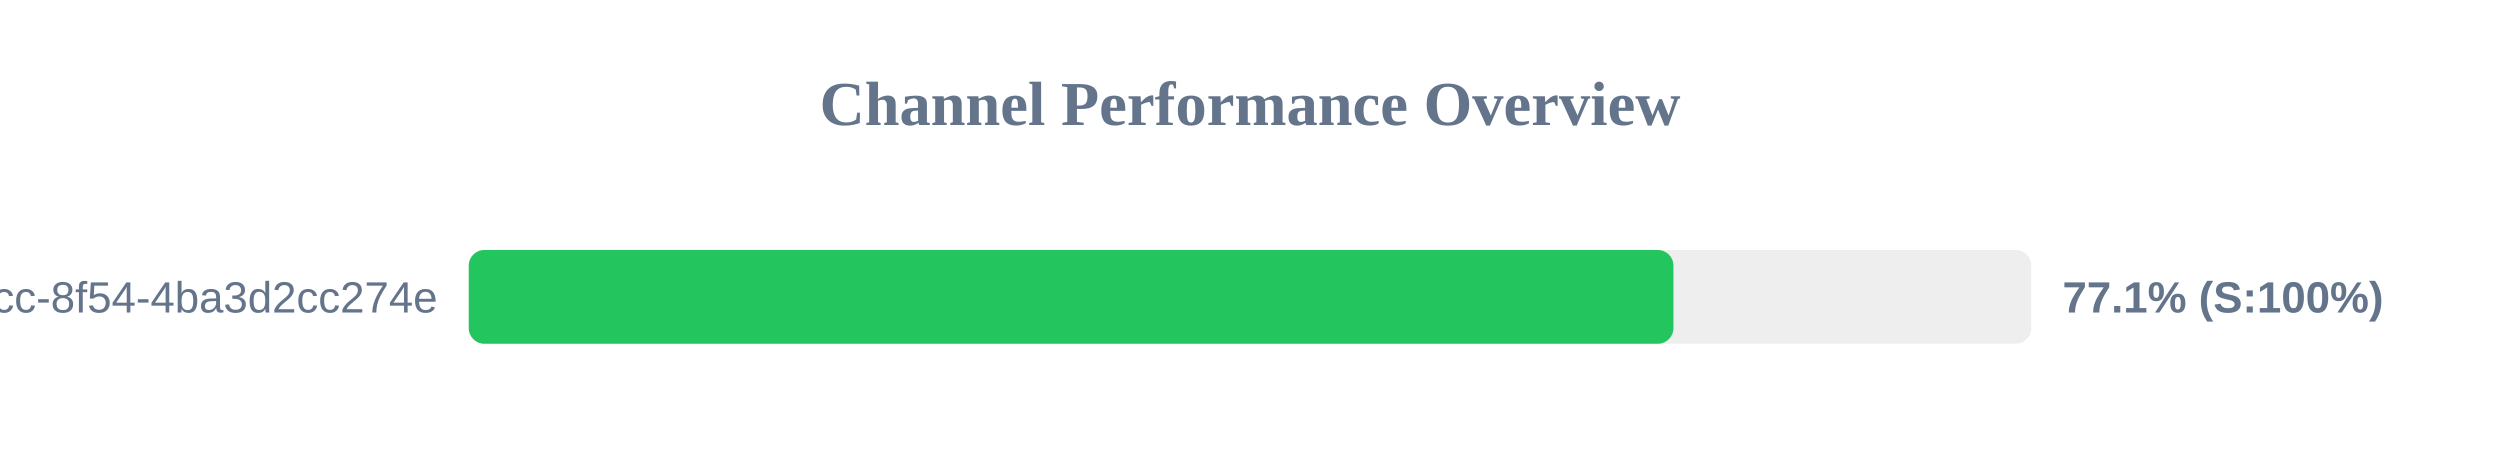
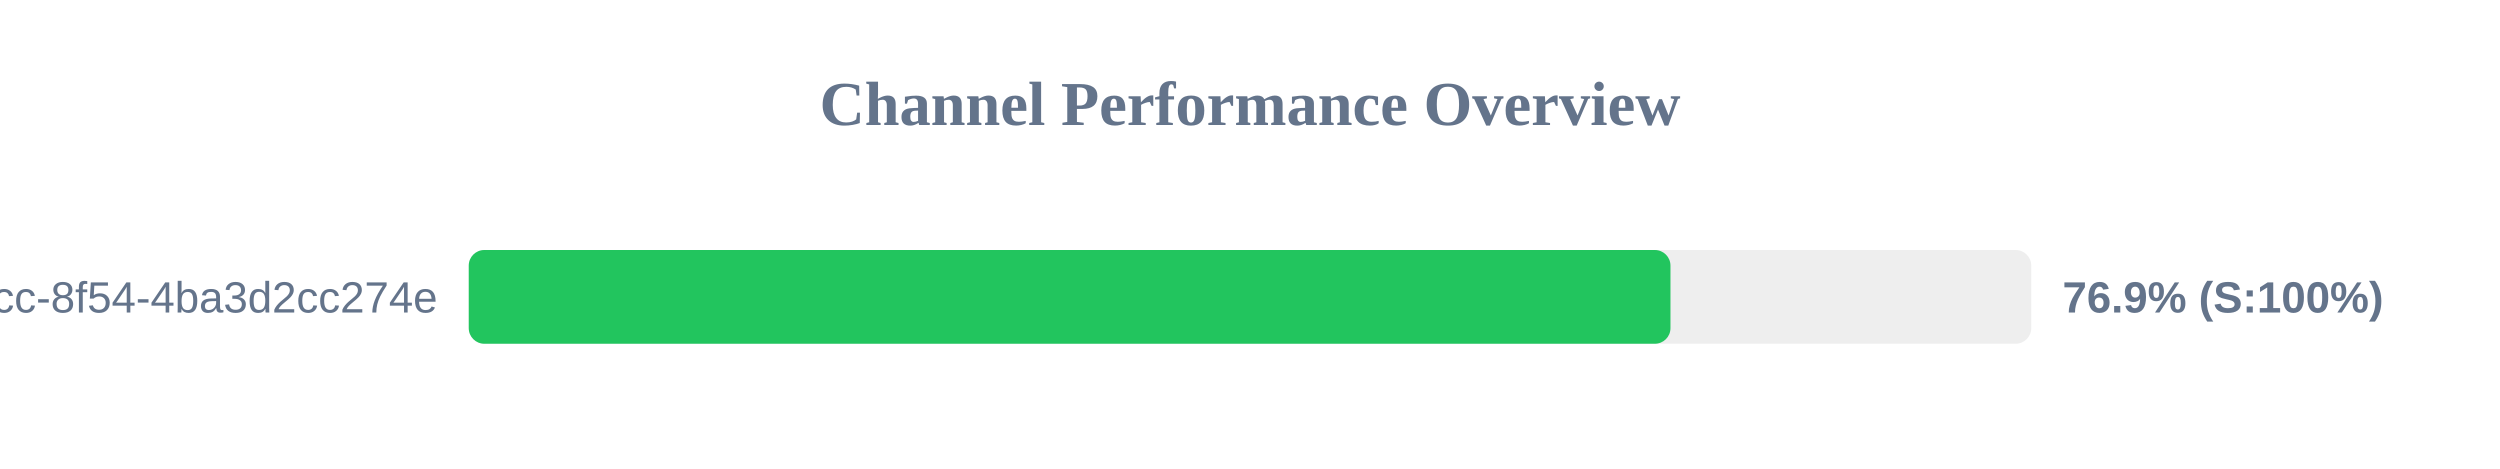
<svg xmlns="http://www.w3.org/2000/svg" width="800" height="150" version="1.1">
  <style>
        .row { font: 14px Arial; fill: #64748b; }
        .score { font: bold 14px Arial; fill: #64748b; }
    </style>
  <text x="400" y="40" text-anchor="middle" font-size="20px" font-weight="bold" fill="#64748b">Channel Performance Overview</text>
  <rect x="150" y="80" width="500" height="30" fill="#eee" rx="5" />
-   <rect x="150" y="80" width="385.5" height="30" fill="#22c55e" rx="5" />
+   <rect x="150" y="80" width="384.55" height="30" fill="#22c55e" rx="5" />
  <text x="140" y="100" text-anchor="end" class="row">?uuid=45cc0b3a-0adb-4dcc-8f54-4ba3d2cc274e</text>
-   <text x="660" y="100" text-anchor="start" class="score">77.1% (S:100%)</text>
+   <text x="660" y="100" text-anchor="start" class="score">76.9% (S:100%)</text>
</svg>
